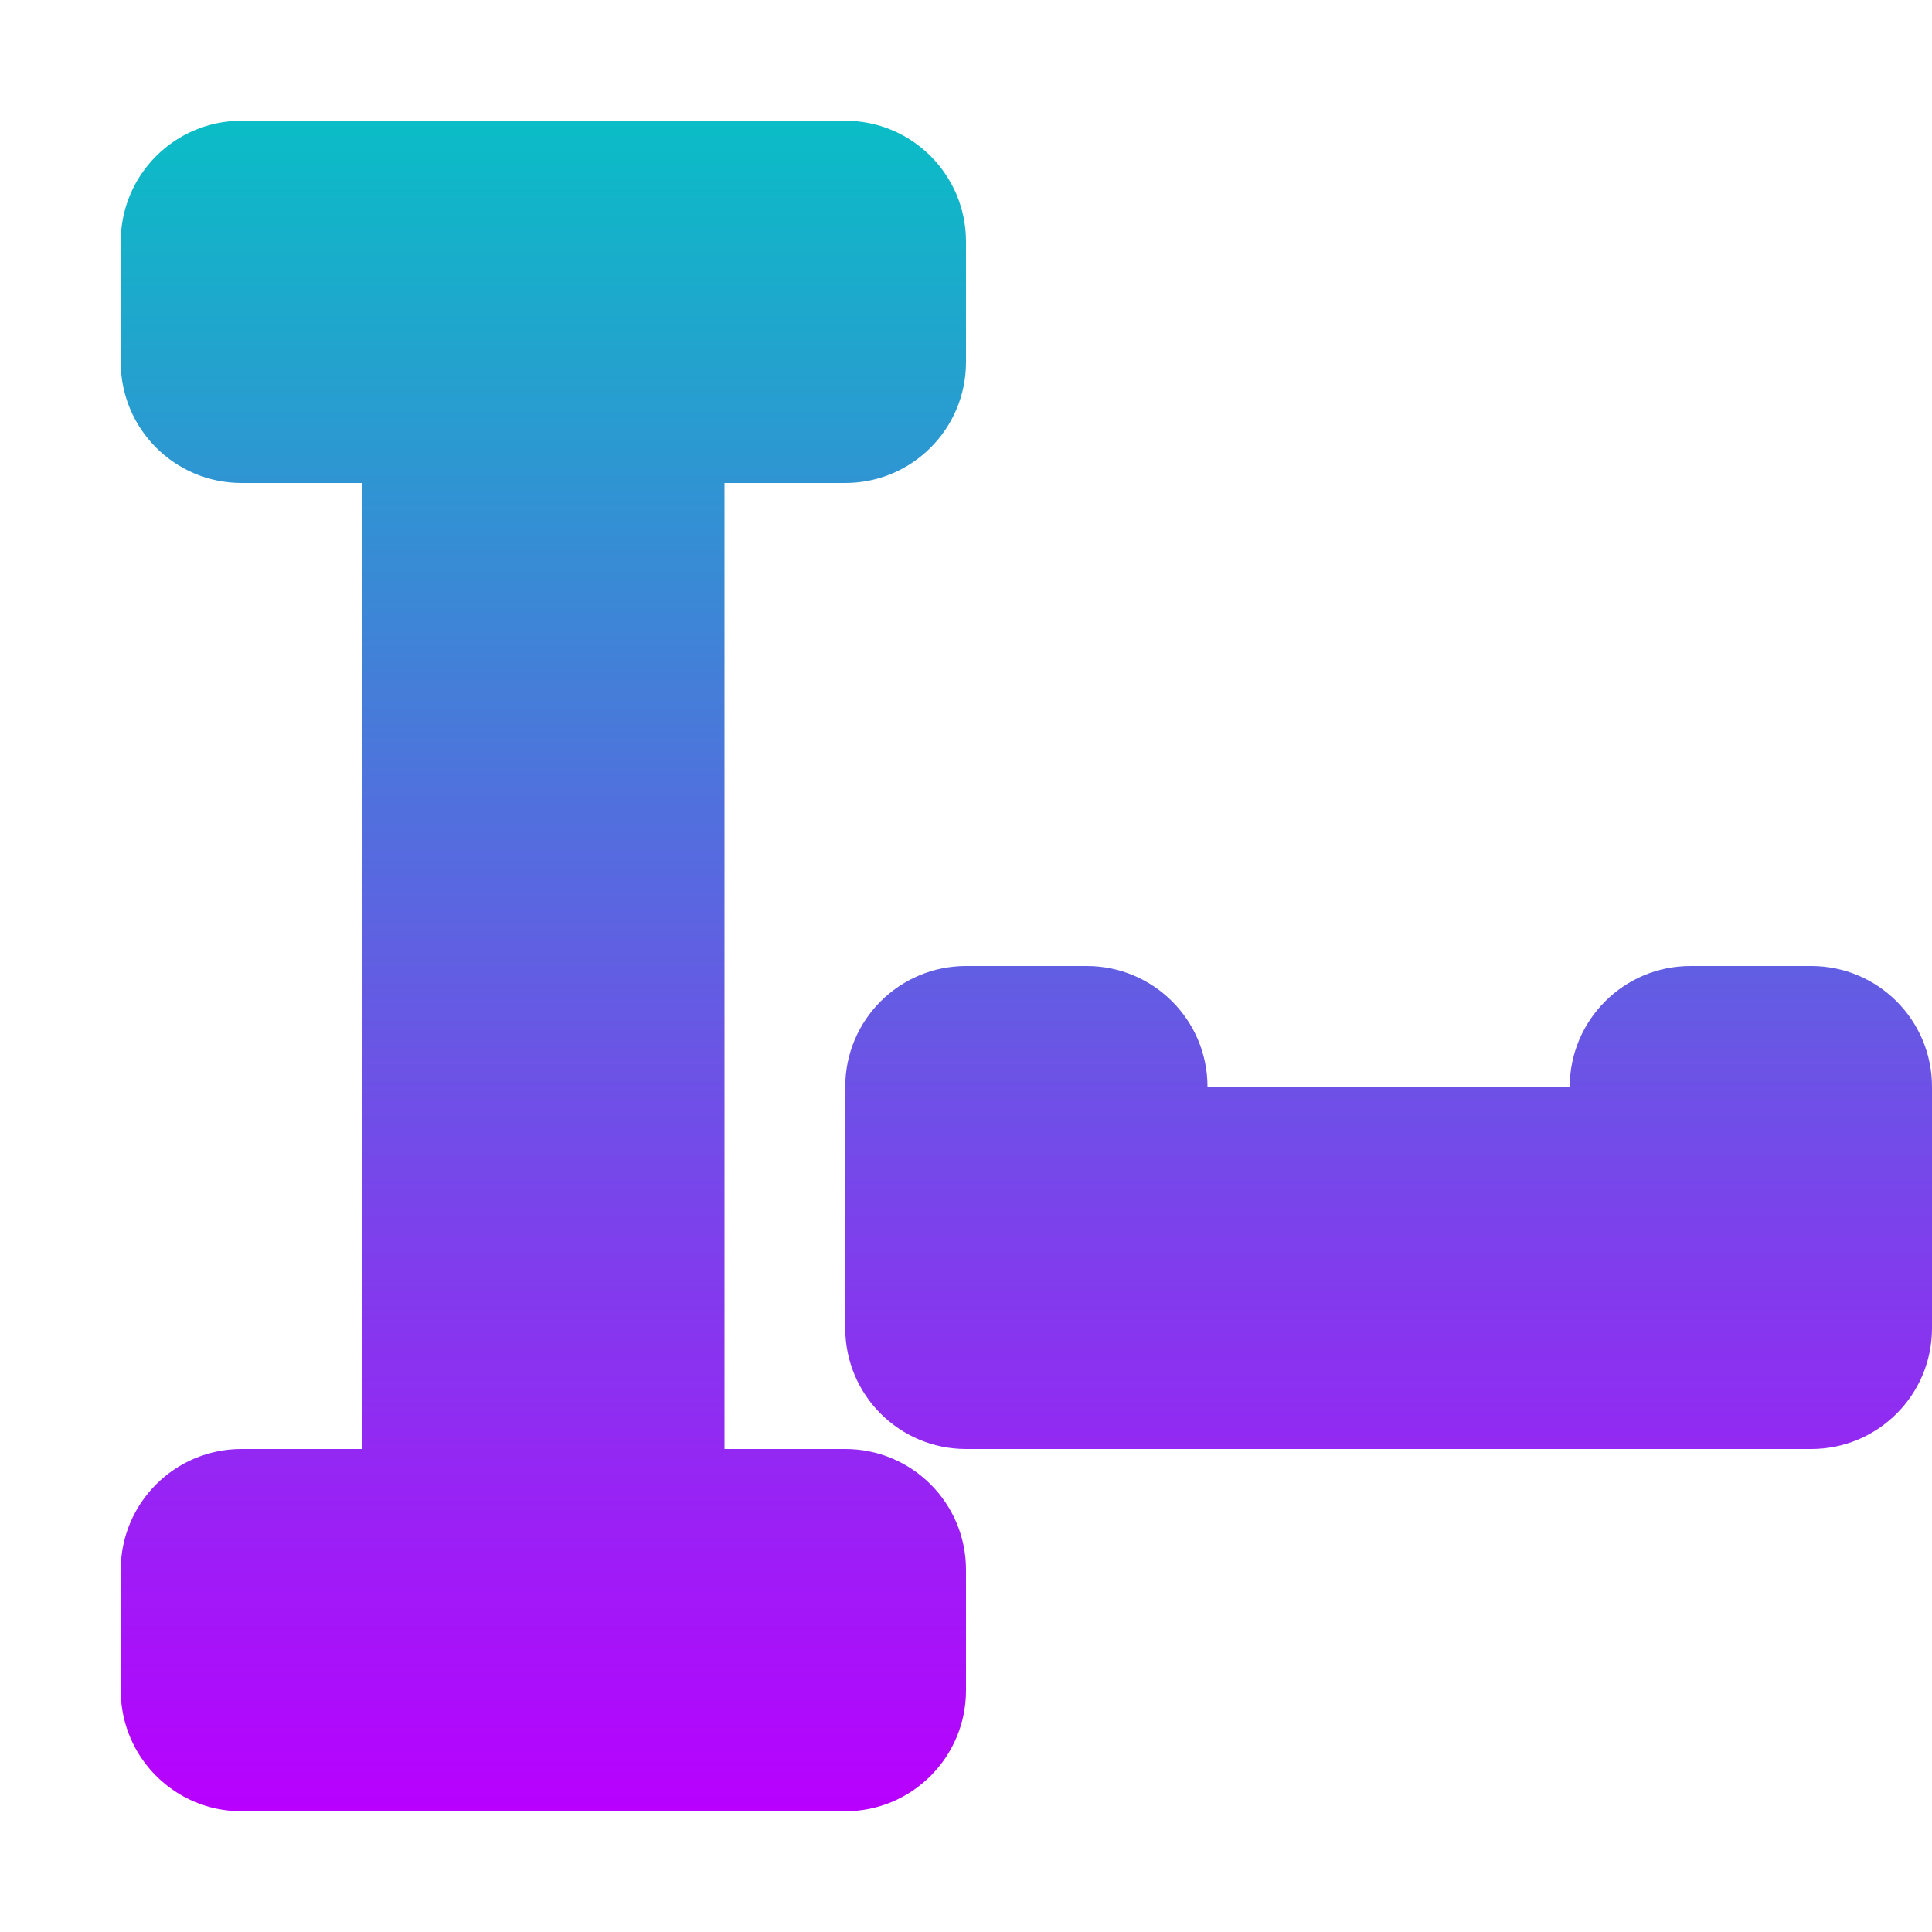
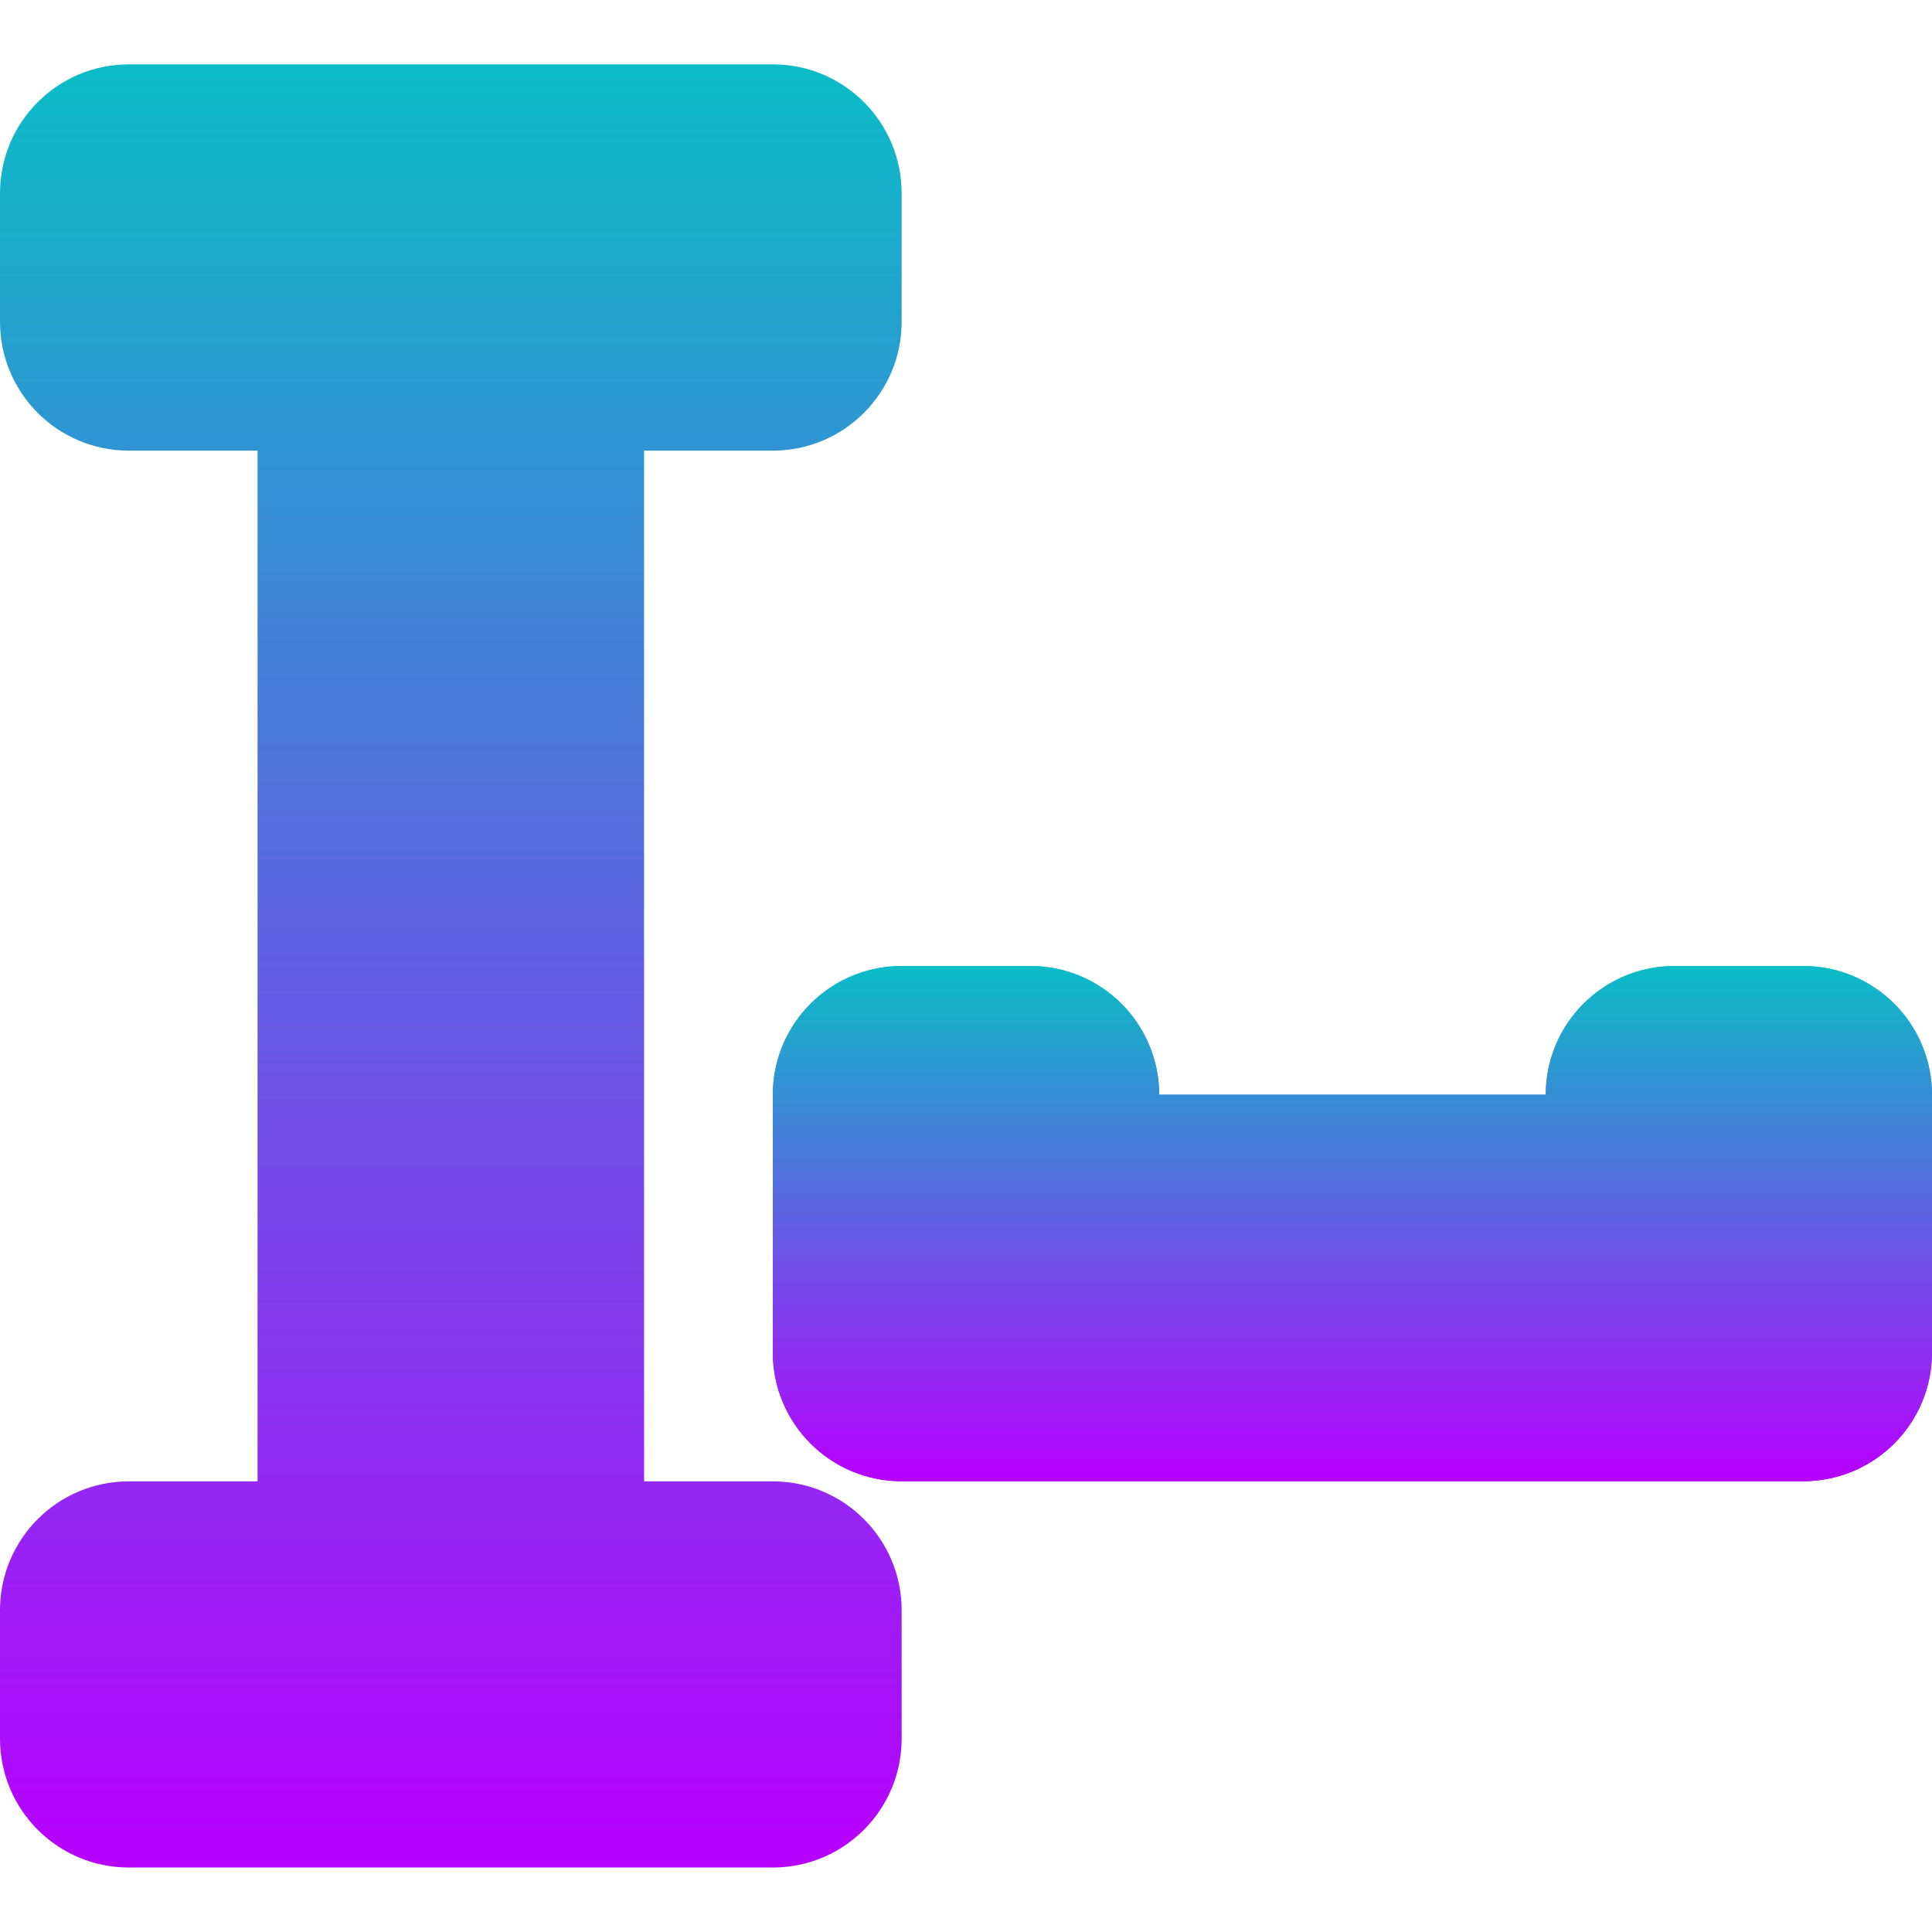
- <svg xmlns="http://www.w3.org/2000/svg" width="16" height="16" version="1.1">
+ <svg xmlns="http://www.w3.org/2000/svg" width="16" height="16" version="1.1" id="svg29">
  <defs>
    <style id="current-color-scheme" type="text/css">
-    .ColorScheme-Text { color: #0abdc6; } .ColorScheme-Highlight { color: #1AD6AB; }
-   </style>
+          .ColorScheme-Text { color: #0abdc6; } .ColorScheme-Highlight { color:#5294e2; }
+       </style>
    <linearGradient id="arrongin" x1="0%" x2="0%" y1="0%" y2="100%">
-       <stop offset="0%" stop-color="#dd9b44" stop-opacity="1" />
-       <stop offset="100%" stop-color="#ad6c16" stop-opacity="1" />
+       <stop offset="0%" style="stop-color:#dd9b44; stop-opacity:1" />
+       <stop offset="100%" style="stop-color:#ad6c16; stop-opacity:1" />
    </linearGradient>
    <linearGradient id="aurora" x1="0%" x2="0%" y1="0%" y2="100%">
-       <stop offset="0%" stop-color="#09D4DF" stop-opacity="1" />
-       <stop offset="100%" stop-color="#9269F4" stop-opacity="1" />
-     </linearGradient>
-     <linearGradient id="cyberblue" x1="0%" x2="0%" y1="0%" y2="100%">
-       <stop offset="0%" stop-color="#07B3FF" stop-opacity="1" />
-       <stop offset="100%" stop-color="#007DE8" stop-opacity="1" />
+       <stop offset="0%" style="stop-color:#09D4DF; stop-opacity:1" />
+       <stop offset="100%" style="stop-color:#9269F4; stop-opacity:1" />
    </linearGradient>
    <linearGradient id="cyberneon" x1="0%" x2="0%" y1="0%" y2="100%">
-       <stop offset="0%" stop-color="#0abdc6" stop-opacity="1" />
-       <stop offset="100%" stop-color="#ea00d9" stop-opacity="1" />
+       <stop offset="0" style="stop-color:#0abdc6; stop-opacity:1" />
+       <stop offset="1" style="stop-color:#ea00d9; stop-opacity:1" />
    </linearGradient>
    <linearGradient id="fitdance" x1="0%" x2="0%" y1="0%" y2="100%">
-       <stop offset="0%" stop-color="#1AD6AB" stop-opacity="1" />
-       <stop offset="100%" stop-color="#329DB6" stop-opacity="1" />
+       <stop offset="0%" style="stop-color:#1AD6AB; stop-opacity:1" />
+       <stop offset="100%" style="stop-color:#329DB6; stop-opacity:1" />
    </linearGradient>
    <linearGradient id="oomox" x1="0%" x2="0%" y1="0%" y2="100%">
-       <stop offset="0%" stop-color="#0abdc6" stop-opacity="1" />
-       <stop offset="100%" stop-color="#b800ff" stop-opacity="1" />
+       <stop offset="0%" style="stop-color:#0abdc6; stop-opacity:1" />
+       <stop offset="100%" style="stop-color:#b800ff; stop-opacity:1" />
    </linearGradient>
    <linearGradient id="rainblue" x1="0%" x2="0%" y1="0%" y2="100%">
-       <stop offset="0%" stop-color="#00F260" stop-opacity="1" />
-       <stop offset="100%" stop-color="#0575E6" stop-opacity="1" />
-     </linearGradient>
-     <linearGradient id="redcarbon" x1="0%" x2="0%" y1="0%" y2="100%">
-       <stop offset="0%" stop-color="#FF6D57" stop-opacity="1" />
-       <stop offset="50%" stop-color="#FF5160" stop-opacity="1" />
-       <stop offset="100%" stop-color="#F50F22" stop-opacity="1" />
+       <stop offset="0%" style="stop-color:#00F260; stop-opacity:1" />
+       <stop offset="100%" style="stop-color:#0575E6; stop-opacity:1" />
    </linearGradient>
    <linearGradient id="sunrise" x1="0%" x2="0%" y1="0%" y2="100%">
-       <stop offset="0%" stop-color="#FF8501" stop-opacity="1" />
-       <stop offset="100%" stop-color="#FFCB01" stop-opacity="1" />
+       <stop offset="0%" style="stop-color: #FF8501; stop-opacity:1" />
+       <stop offset="100%" style="stop-color: #FFCB01; stop-opacity:1" />
    </linearGradient>
    <linearGradient id="telinkrin" x1="0%" x2="0%" y1="0%" y2="100%">
-       <stop offset="0%" stop-color="#b2ced6" stop-opacity="1" />
-       <stop offset="100%" stop-color="#6da5b7" stop-opacity="1" />
+       <stop offset="0%" style="stop-color: #b2ced6; stop-opacity:1" />
+       <stop offset="100%" style="stop-color: #6da5b7; stop-opacity:1" />
    </linearGradient>
    <linearGradient id="60spsycho" x1="0%" x2="0%" y1="0%" y2="100%">
-       <stop offset="0%" stop-color="#df5940" stop-opacity="1" />
-       <stop offset="25%" stop-color="#d8d15f" stop-opacity="1" />
-       <stop offset="50%" stop-color="#e9882a" stop-opacity="1" />
-       <stop offset="100%" stop-color="#279362" stop-opacity="1" />
+       <stop offset="0%" style="stop-color: #df5940; stop-opacity:1" />
+       <stop offset="25%" style="stop-color: #d8d15f; stop-opacity:1" />
+       <stop offset="50%" style="stop-color: #e9882a; stop-opacity:1" />
+       <stop offset="100%" style="stop-color: #279362; stop-opacity:1" />
    </linearGradient>
    <linearGradient id="90ssummer" x1="0%" x2="0%" y1="0%" y2="100%">
-       <stop offset="0%" stop-color="#f618c7" stop-opacity="1" />
-       <stop offset="20%" stop-color="#94ffab" stop-opacity="1" />
-       <stop offset="50%" stop-color="#fbfd54" stop-opacity="1" />
-       <stop offset="100%" stop-color="#0f83ae" stop-opacity="1" />
+       <stop offset="0%" style="stop-color: #f618c7; stop-opacity:1" />
+       <stop offset="20%" style="stop-color: #94ffab; stop-opacity:1" />
+       <stop offset="50%" style="stop-color: #fbfd54; stop-opacity:1" />
+       <stop offset="100%" style="stop-color: #0f83ae; stop-opacity:1" />
    </linearGradient>
  </defs>
-   <path fill="url(#oomox)" class="ColorScheme-Text" d="M 2 1 A 1 1 0 0 0 1 2 L 1 3 A 1 1 0 0 0 2 4 L 3 4 L 3 12 L 2 12 A 1 1 0 0 0 1 13 L 1 14 A 1 1 0 0 0 2 15 L 7 15 A 1 1 0 0 0 8 14 L 8 13 A 1 1 0 0 0 7 12 L 6 12 L 6 4 L 7 4 A 1 1 0 0 0 8 3 L 8 2 A 1 1 0 0 0 7 1 L 2 1 z M 8 8 A 1 1 0 0 0 7 9 L 7 11 A 1 1 0 0 0 8 12 L 15 12 A 1 1 0 0 0 16 11 L 16 9 A 1 1 0 0 0 15 8 L 14 8 A 1 1 0 0 0 13 9 L 10 9 A 1 1 0 0 0 9 8 L 8 8 z" />
+   <path d="M 7.467,8 A 1.067,1.067 0 0 0 6.4,9.066 v 2.133 a 1.067,1.067 0 0 0 1.066,1.068 H 14.934 A 1.067,1.067 0 0 0 16,11.199 V 9.066 A 1.067,1.067 0 0 0 14.934,8 H 13.867 A 1.067,1.067 0 0 0 12.801,9.066 H 9.6 A 1.067,1.067 0 0 0 8.533,8 Z" style="fill:url(#oomox);stroke-width:1.067" id="path26" class="ColorScheme-Text" />
+   <path d="M 7.467,8 H 8.533 A 1.067,1.067 0 0 1 9.6,9.066 H 12.801 A 1.067,1.067 0 0 1 13.867,8 h 1.066 A 1.067,1.067 0 0 1 16,9.066 v 2.133 a 1.067,1.067 0 0 1 -1.066,1.068 H 7.467 A 1.067,1.067 0 0 1 6.4,11.199 V 9.066 A 1.067,1.067 0 0 1 7.467,8 Z" style="fill:url(#oomox);stroke-width:1.067" id="path25" class="ColorScheme-Text" />
+   <path d="M 1.066,0.533 A 1.067,1.067 0 0 0 0,1.6 V 2.666 A 1.067,1.067 0 0 0 1.066,3.732 H 2.133 V 12.268 H 1.066 A 1.067,1.067 0 0 0 0,13.334 v 1.066 a 1.067,1.067 0 0 0 1.066,1.066 H 6.4 A 1.067,1.067 0 0 0 7.467,14.4 V 13.334 A 1.067,1.067 0 0 0 6.4,12.268 H 5.334 V 3.732 H 6.4 A 1.067,1.067 0 0 0 7.467,2.666 V 1.6 A 1.067,1.067 0 0 0 6.4,0.533 Z" style="fill:url(#oomox);stroke-width:1.067" id="path24" class="ColorScheme-Text" />
</svg>
